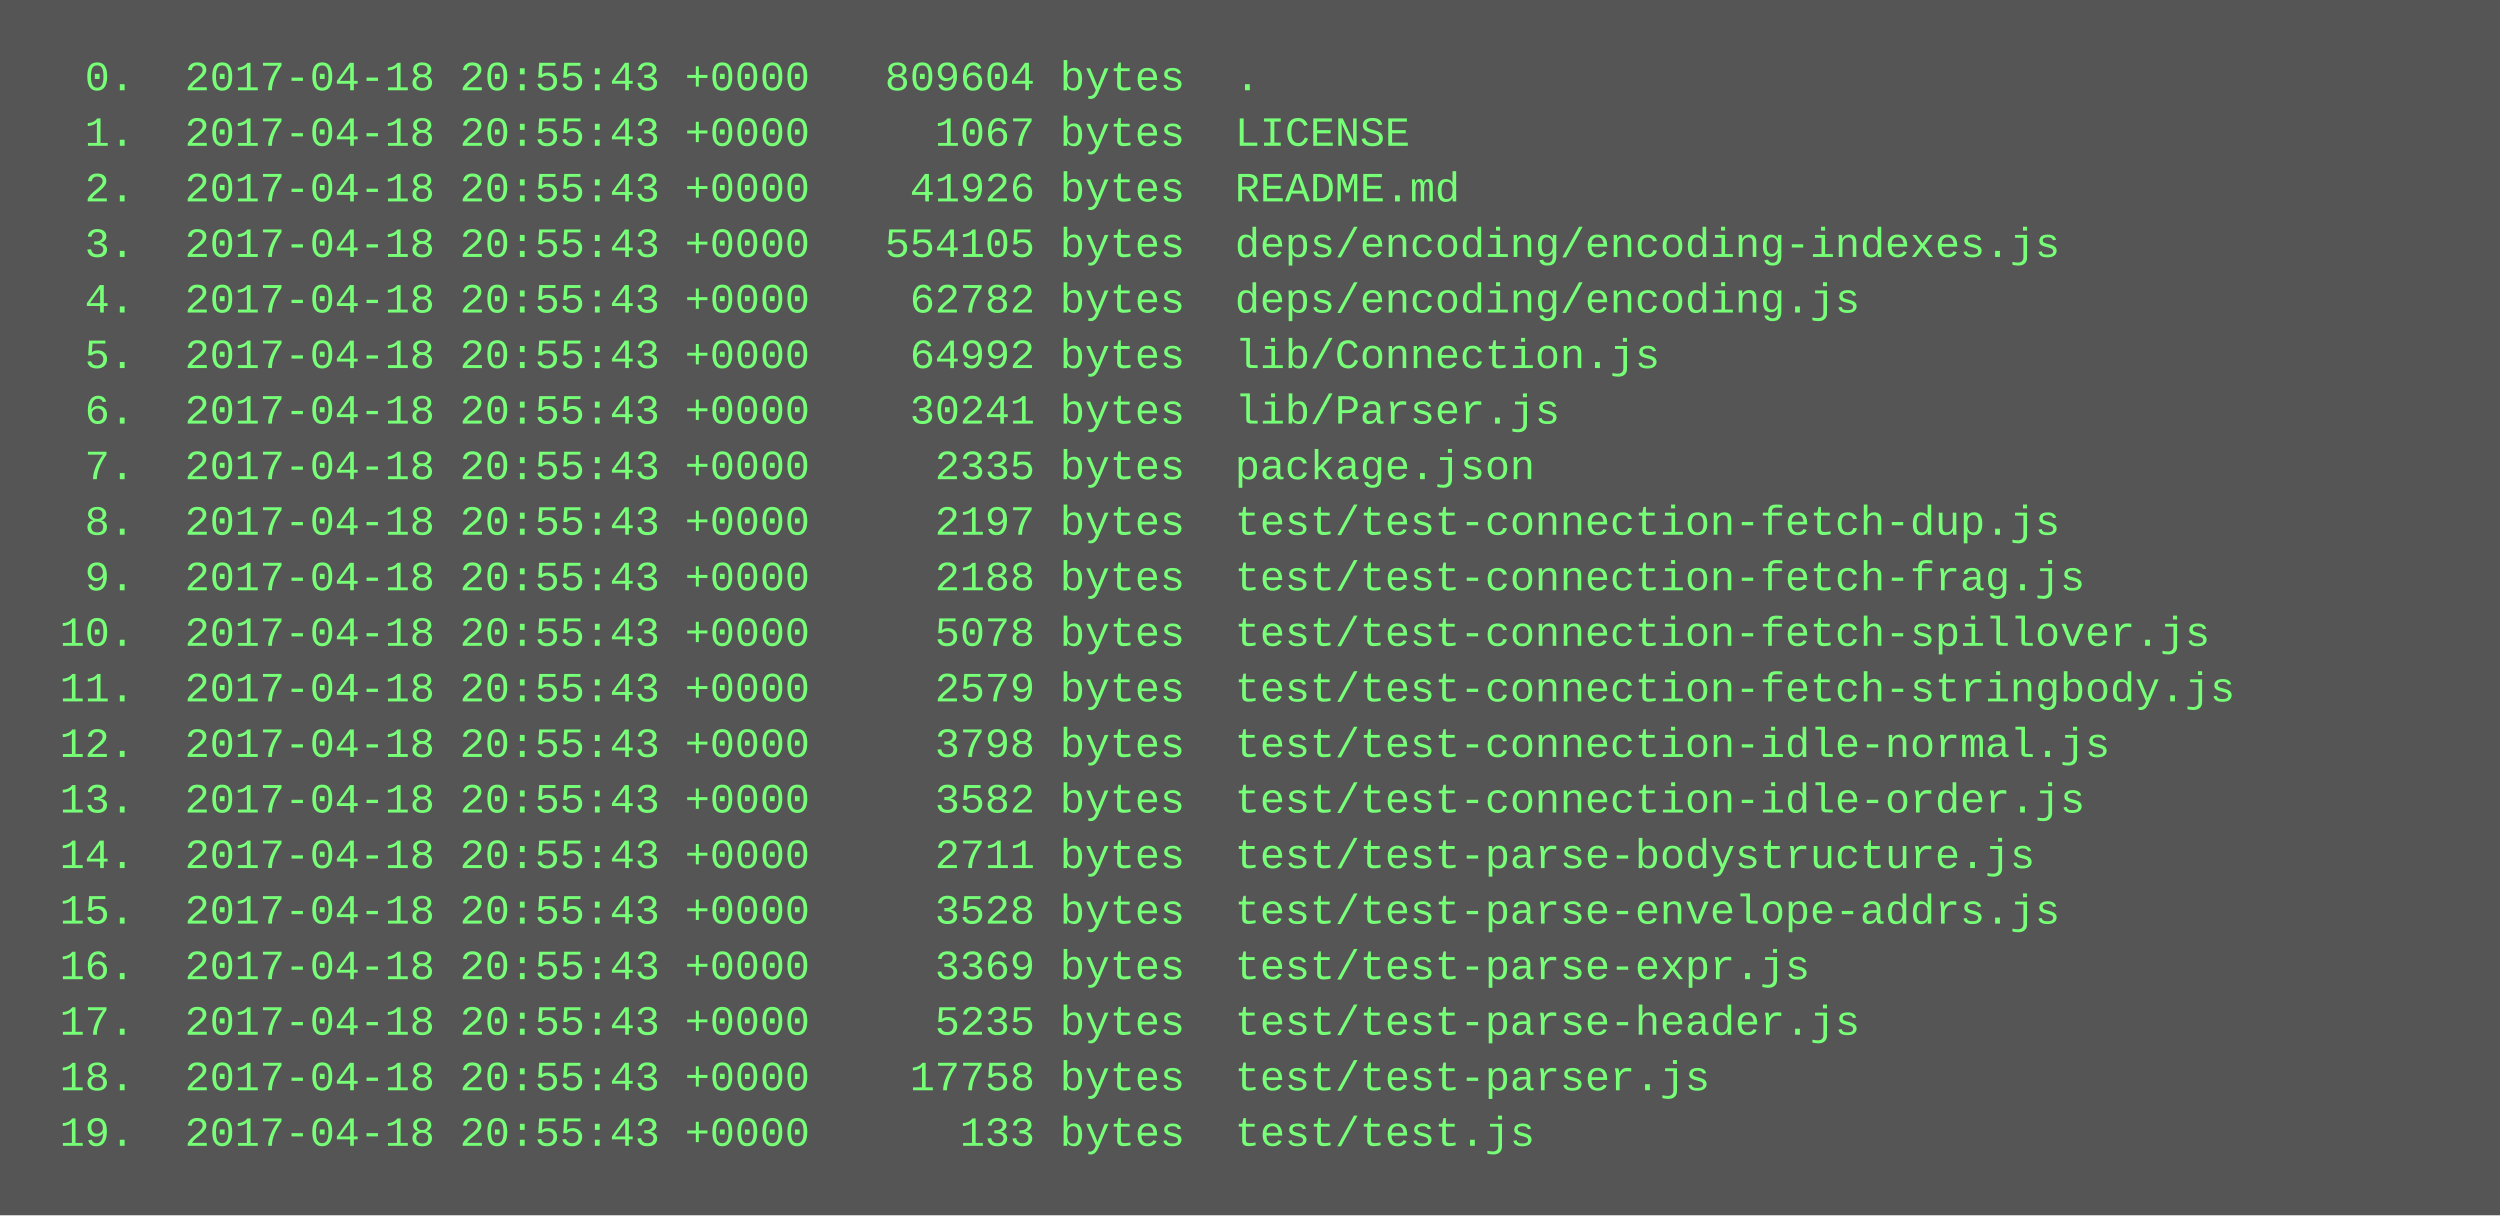
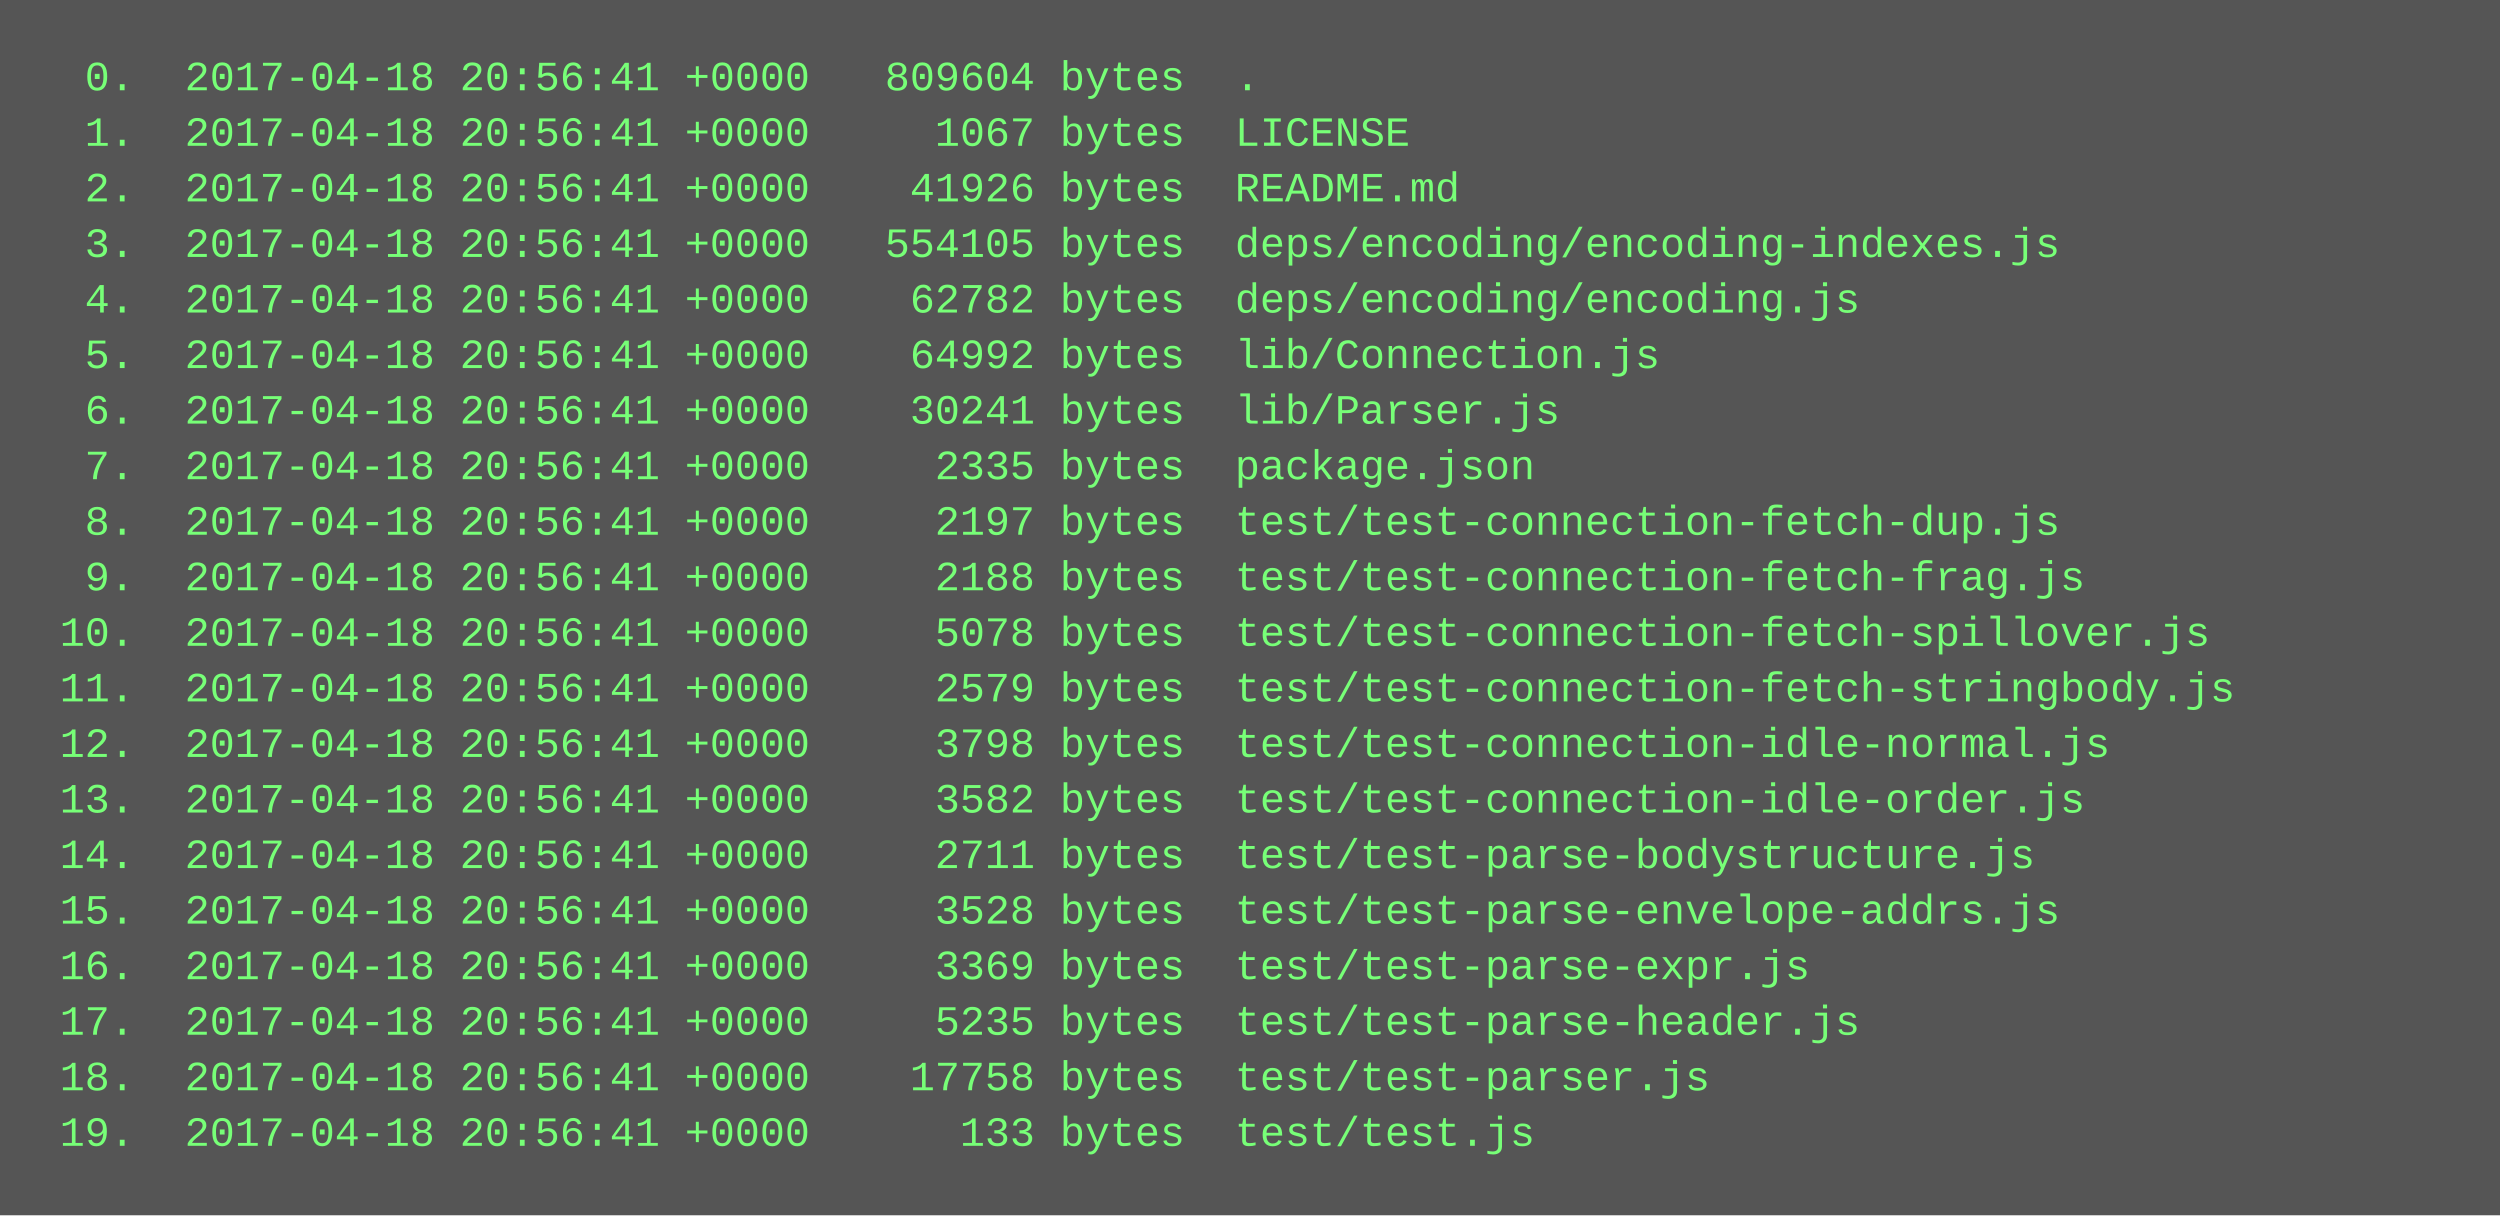
<svg xmlns="http://www.w3.org/2000/svg" height="350" width="720">
  <rect height="350" fill="#555" width="720" />
  <text fill="#7f7" font-family="Courier New" font-size="12" xml:space="preserve">
-     <tspan x="10" y="26">  0.  2017-04-18 20:55:43 +0000   809604 bytes  .</tspan>
-     <tspan x="10" y="42">  1.  2017-04-18 20:55:43 +0000     1067 bytes  LICENSE</tspan>
-     <tspan x="10" y="58">  2.  2017-04-18 20:55:43 +0000    41926 bytes  README.md</tspan>
-     <tspan x="10" y="74">  3.  2017-04-18 20:55:43 +0000   554105 bytes  deps/encoding/encoding-indexes.js</tspan>
-     <tspan x="10" y="90">  4.  2017-04-18 20:55:43 +0000    62782 bytes  deps/encoding/encoding.js</tspan>
-     <tspan x="10" y="106">  5.  2017-04-18 20:55:43 +0000    64992 bytes  lib/Connection.js</tspan>
-     <tspan x="10" y="122">  6.  2017-04-18 20:55:43 +0000    30241 bytes  lib/Parser.js</tspan>
-     <tspan x="10" y="138">  7.  2017-04-18 20:55:43 +0000     2335 bytes  package.json</tspan>
-     <tspan x="10" y="154">  8.  2017-04-18 20:55:43 +0000     2197 bytes  test/test-connection-fetch-dup.js</tspan>
-     <tspan x="10" y="170">  9.  2017-04-18 20:55:43 +0000     2188 bytes  test/test-connection-fetch-frag.js</tspan>
-     <tspan x="10" y="186"> 10.  2017-04-18 20:55:43 +0000     5078 bytes  test/test-connection-fetch-spillover.js</tspan>
-     <tspan x="10" y="202"> 11.  2017-04-18 20:55:43 +0000     2579 bytes  test/test-connection-fetch-stringbody.js</tspan>
-     <tspan x="10" y="218"> 12.  2017-04-18 20:55:43 +0000     3798 bytes  test/test-connection-idle-normal.js</tspan>
-     <tspan x="10" y="234"> 13.  2017-04-18 20:55:43 +0000     3582 bytes  test/test-connection-idle-order.js</tspan>
-     <tspan x="10" y="250"> 14.  2017-04-18 20:55:43 +0000     2711 bytes  test/test-parse-bodystructure.js</tspan>
-     <tspan x="10" y="266"> 15.  2017-04-18 20:55:43 +0000     3528 bytes  test/test-parse-envelope-addrs.js</tspan>
-     <tspan x="10" y="282"> 16.  2017-04-18 20:55:43 +0000     3369 bytes  test/test-parse-expr.js</tspan>
-     <tspan x="10" y="298"> 17.  2017-04-18 20:55:43 +0000     5235 bytes  test/test-parse-header.js</tspan>
-     <tspan x="10" y="314"> 18.  2017-04-18 20:55:43 +0000    17758 bytes  test/test-parser.js</tspan>
-     <tspan x="10" y="330"> 19.  2017-04-18 20:55:43 +0000      133 bytes  test/test.js</tspan>
+     <tspan x="10" y="26">  0.  2017-04-18 20:56:41 +0000   809604 bytes  .</tspan>
+     <tspan x="10" y="42">  1.  2017-04-18 20:56:41 +0000     1067 bytes  LICENSE</tspan>
+     <tspan x="10" y="58">  2.  2017-04-18 20:56:41 +0000    41926 bytes  README.md</tspan>
+     <tspan x="10" y="74">  3.  2017-04-18 20:56:41 +0000   554105 bytes  deps/encoding/encoding-indexes.js</tspan>
+     <tspan x="10" y="90">  4.  2017-04-18 20:56:41 +0000    62782 bytes  deps/encoding/encoding.js</tspan>
+     <tspan x="10" y="106">  5.  2017-04-18 20:56:41 +0000    64992 bytes  lib/Connection.js</tspan>
+     <tspan x="10" y="122">  6.  2017-04-18 20:56:41 +0000    30241 bytes  lib/Parser.js</tspan>
+     <tspan x="10" y="138">  7.  2017-04-18 20:56:41 +0000     2335 bytes  package.json</tspan>
+     <tspan x="10" y="154">  8.  2017-04-18 20:56:41 +0000     2197 bytes  test/test-connection-fetch-dup.js</tspan>
+     <tspan x="10" y="170">  9.  2017-04-18 20:56:41 +0000     2188 bytes  test/test-connection-fetch-frag.js</tspan>
+     <tspan x="10" y="186"> 10.  2017-04-18 20:56:41 +0000     5078 bytes  test/test-connection-fetch-spillover.js</tspan>
+     <tspan x="10" y="202"> 11.  2017-04-18 20:56:41 +0000     2579 bytes  test/test-connection-fetch-stringbody.js</tspan>
+     <tspan x="10" y="218"> 12.  2017-04-18 20:56:41 +0000     3798 bytes  test/test-connection-idle-normal.js</tspan>
+     <tspan x="10" y="234"> 13.  2017-04-18 20:56:41 +0000     3582 bytes  test/test-connection-idle-order.js</tspan>
+     <tspan x="10" y="250"> 14.  2017-04-18 20:56:41 +0000     2711 bytes  test/test-parse-bodystructure.js</tspan>
+     <tspan x="10" y="266"> 15.  2017-04-18 20:56:41 +0000     3528 bytes  test/test-parse-envelope-addrs.js</tspan>
+     <tspan x="10" y="282"> 16.  2017-04-18 20:56:41 +0000     3369 bytes  test/test-parse-expr.js</tspan>
+     <tspan x="10" y="298"> 17.  2017-04-18 20:56:41 +0000     5235 bytes  test/test-parse-header.js</tspan>
+     <tspan x="10" y="314"> 18.  2017-04-18 20:56:41 +0000    17758 bytes  test/test-parser.js</tspan>
+     <tspan x="10" y="330"> 19.  2017-04-18 20:56:41 +0000      133 bytes  test/test.js</tspan>
  </text>
</svg>
